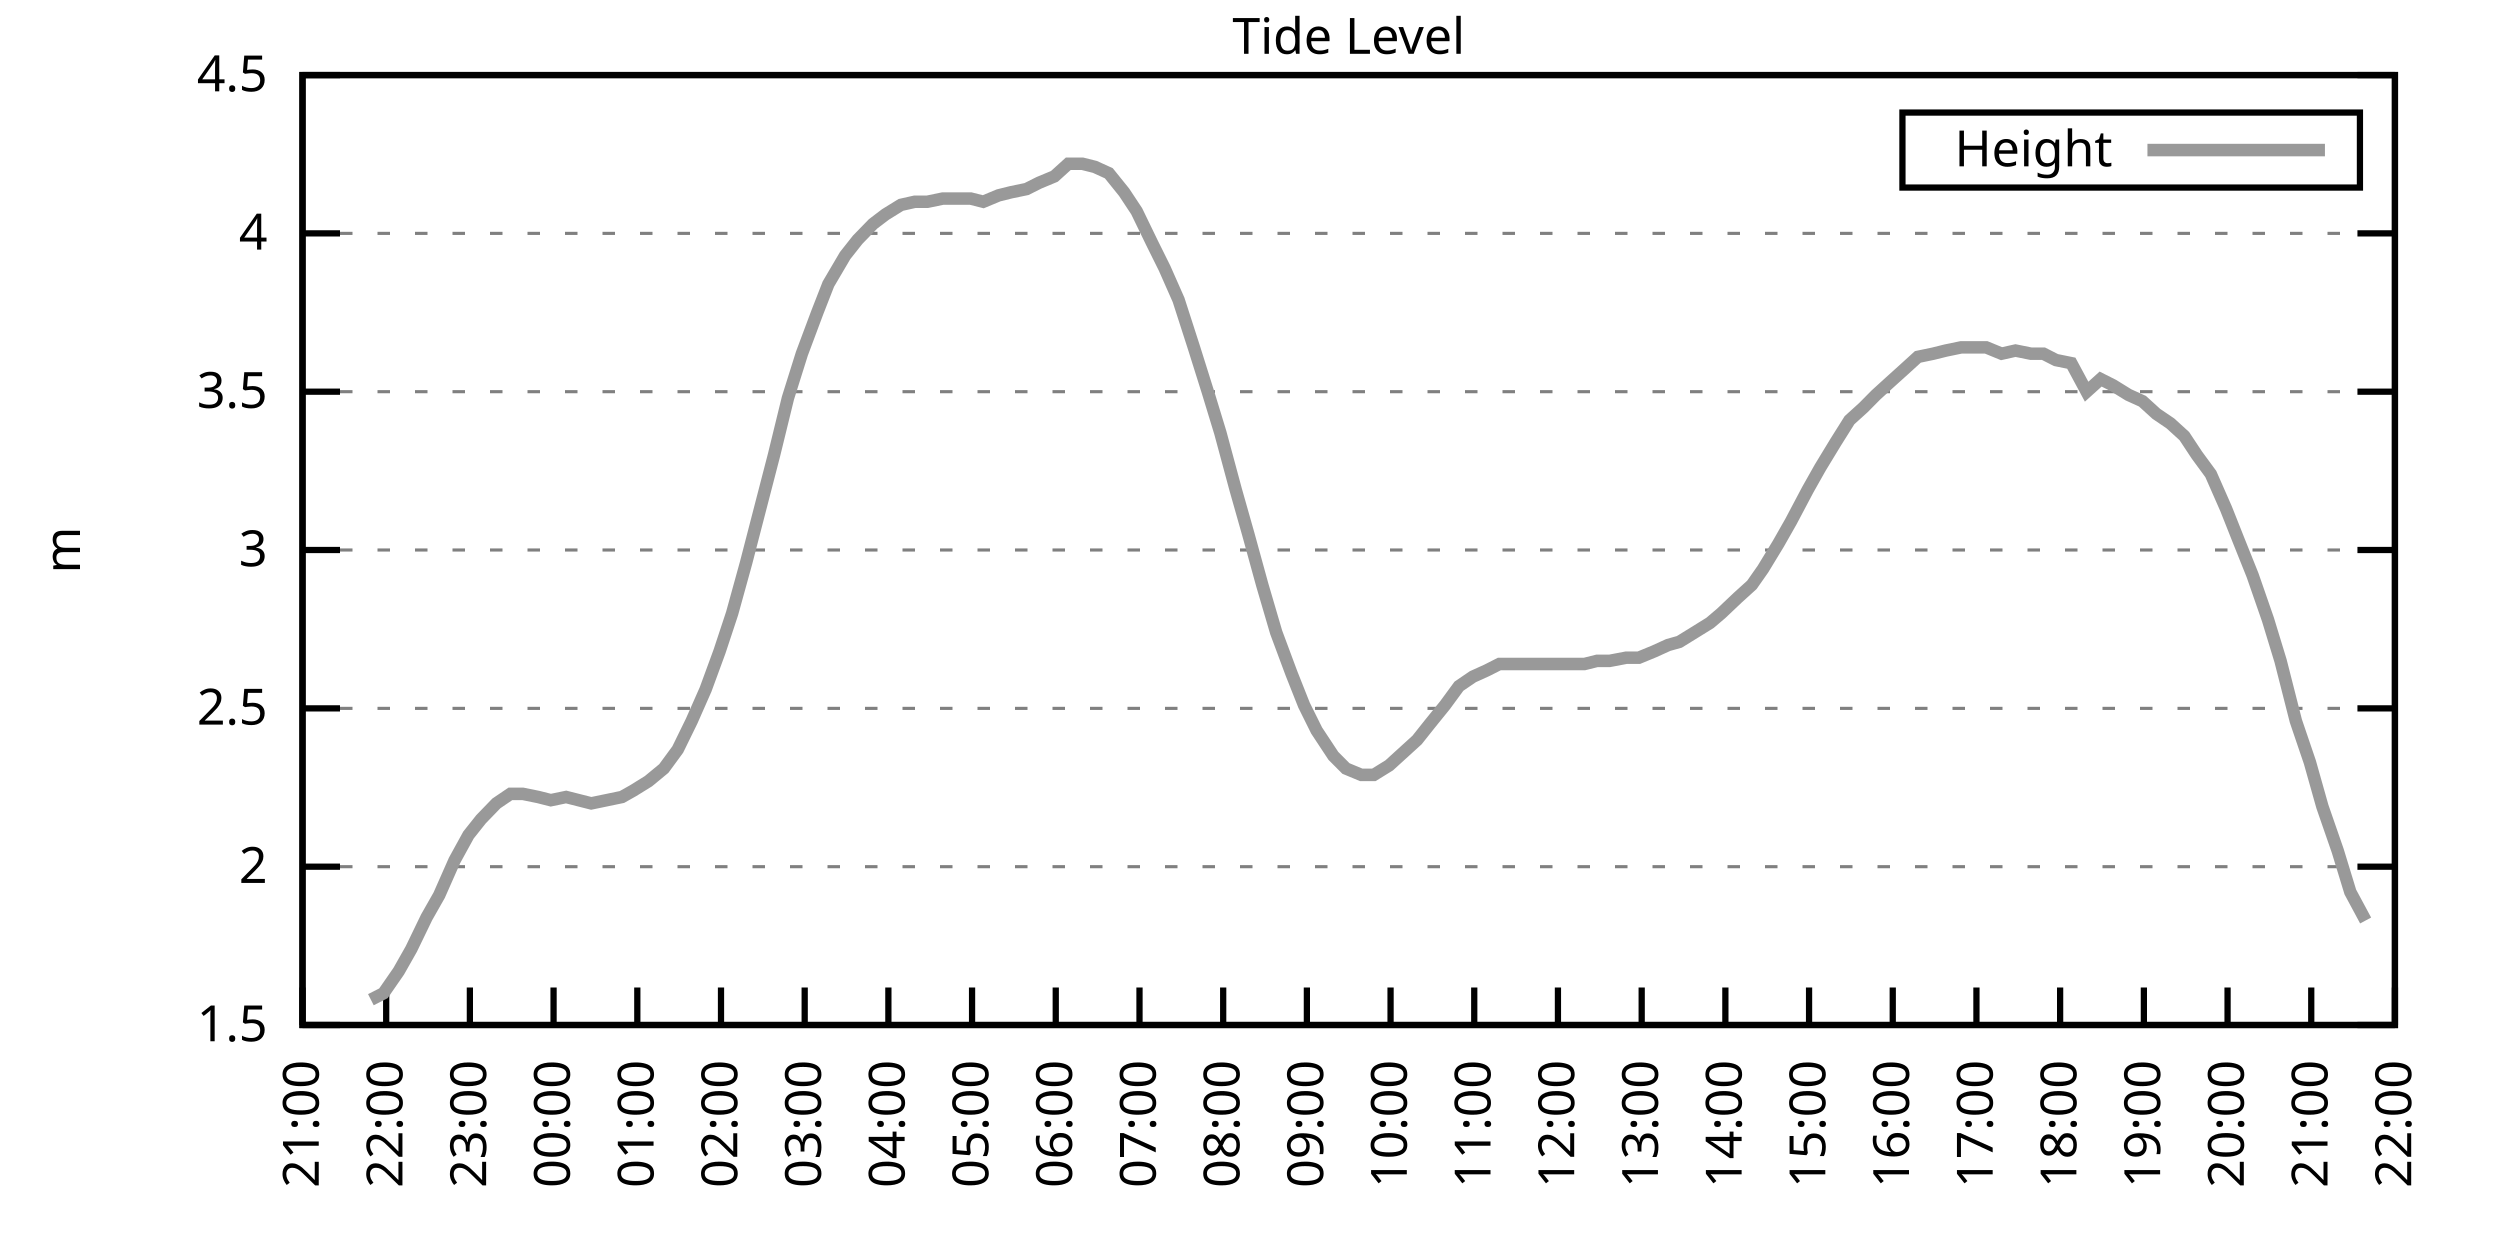
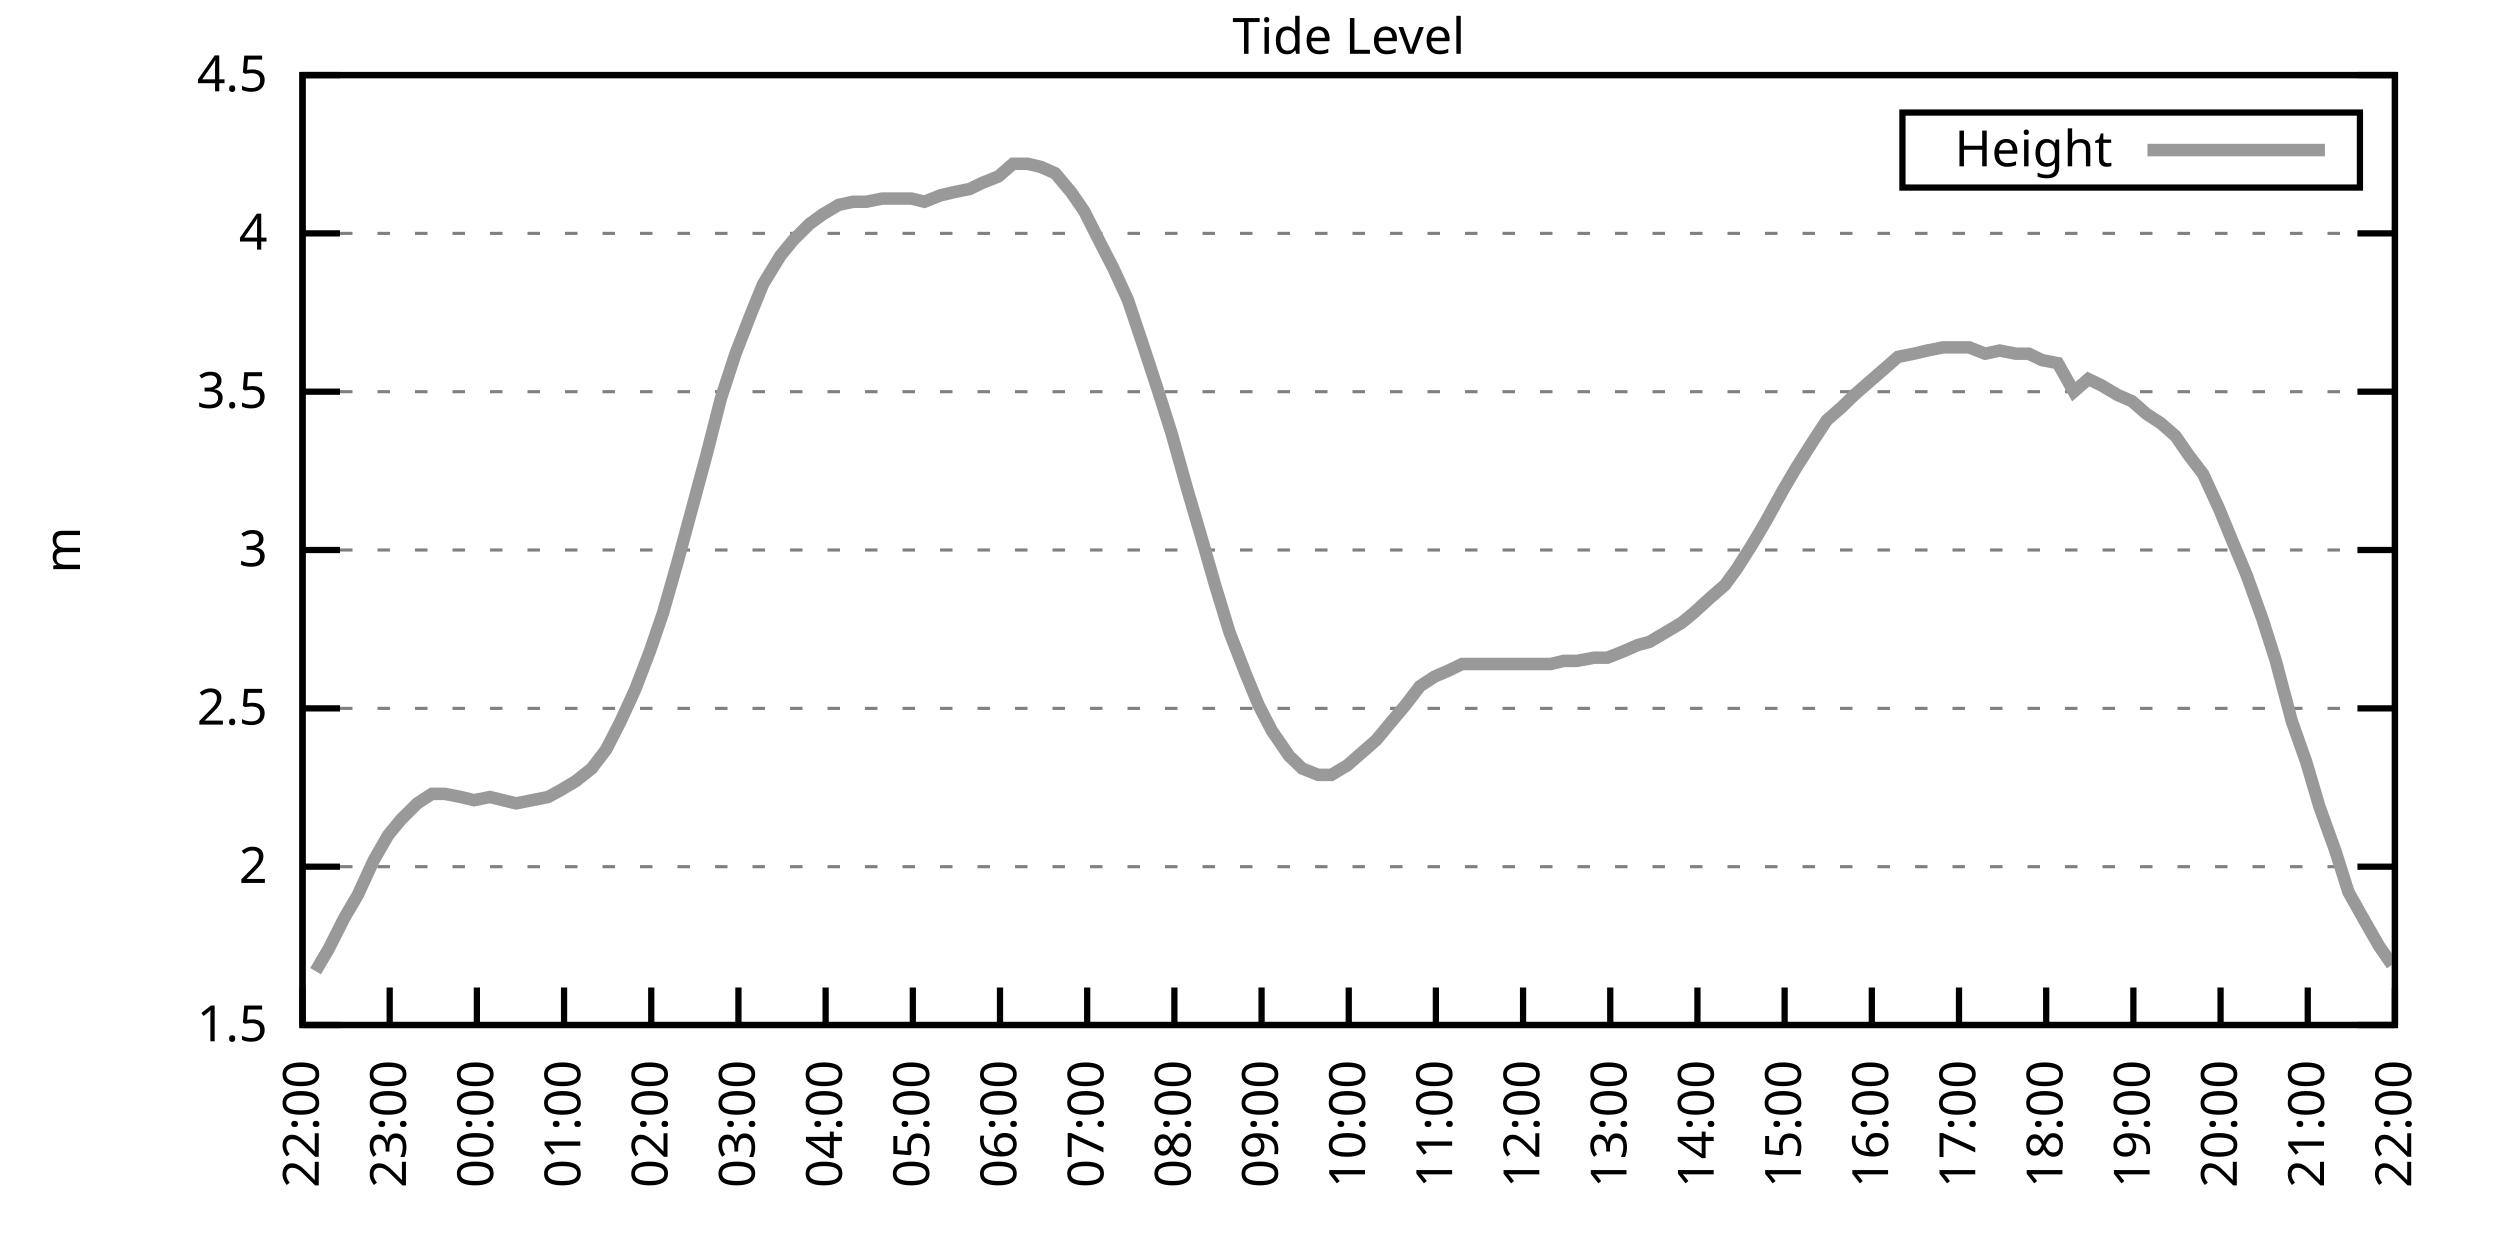
<svg xmlns="http://www.w3.org/2000/svg" xmlns:xlink="http://www.w3.org/1999/xlink" width="400" height="200" viewBox="0 0 400 200">
  <g id="gnuplot_canvas">
    <rect x="0" y="0" width="400" height="200" fill="none" />
    <defs>
      <circle id="gpDot" r="0.5" stroke-width="0.5" stroke="currentColor" />
      <path id="gpPt0" stroke-width="0.333" stroke="currentColor" d="M-1,0 h2 M0,-1 v2" />
      <path id="gpPt1" stroke-width="0.333" stroke="currentColor" d="M-1,-1 L1,1 M1,-1 L-1,1" />
      <path id="gpPt2" stroke-width="0.333" stroke="currentColor" d="M-1,0 L1,0 M0,-1 L0,1 M-1,-1 L1,1 M-1,1 L1,-1" />
      <rect id="gpPt3" stroke-width="0.333" stroke="currentColor" x="-1" y="-1" width="2" height="2" />
      <rect id="gpPt4" stroke-width="0.333" stroke="currentColor" fill="currentColor" x="-1" y="-1" width="2" height="2" />
      <circle id="gpPt5" stroke-width="0.333" stroke="currentColor" cx="0" cy="0" r="1" />
      <use xlink:href="#gpPt5" id="gpPt6" fill="currentColor" stroke="none" />
      <path id="gpPt7" stroke-width="0.333" stroke="currentColor" d="M0,-1.33 L-1.33,0.67 L1.33,0.67 z" />
      <use xlink:href="#gpPt7" id="gpPt8" fill="currentColor" stroke="none" />
      <use xlink:href="#gpPt7" id="gpPt9" stroke="currentColor" transform="rotate(180)" />
      <use xlink:href="#gpPt9" id="gpPt10" fill="currentColor" stroke="none" />
      <use xlink:href="#gpPt3" id="gpPt11" stroke="currentColor" transform="rotate(45)" />
      <use xlink:href="#gpPt11" id="gpPt12" fill="currentColor" stroke="none" />
      <path id="gpPt13" stroke-width="0.333" stroke="currentColor" d="M0,1.330 L1.265,0.411 L0.782,-1.067 L-0.782,-1.076 L-1.265,0.411 z" />
      <use xlink:href="#gpPt13" id="gpPt14" fill="currentColor" stroke="none" />
      <filter id="textbox" filterUnits="objectBoundingBox" x="0" y="0" height="1" width="1">
        <feFlood flood-color="white" flood-opacity="1" result="bgnd" />
        <feComposite in="SourceGraphic" in2="bgnd" operator="atop" />
      </filter>
      <filter id="greybox" filterUnits="objectBoundingBox" x="0" y="0" height="1" width="1">
        <feFlood flood-color="lightgrey" flood-opacity="1" result="grey" />
        <feComposite in="SourceGraphic" in2="grey" operator="atop" />
      </filter>
    </defs>
    <g fill="none" color="white" stroke="currentColor" stroke-width="1.00" stroke-linecap="butt" stroke-linejoin="miter">
</g>
    <g fill="none" color="black" stroke="currentColor" stroke-width="1.00" stroke-linecap="butt" stroke-linejoin="miter">
      <g stroke="none" shape-rendering="crispEdges">
        <polygon fill="rgb(255, 255, 255)" points="48.40,164.00 383.18,164.00 383.18,12.02 48.40,12.02 " />
      </g>
    </g>
    <g fill="none" color="black" stroke="currentColor" stroke-width="1.00" stroke-linecap="butt" stroke-linejoin="miter">
</g>
    <g fill="none" color="black" stroke="black" stroke-width="0.50" stroke-linecap="butt" stroke-linejoin="miter">
</g>
    <g fill="none" color="gray" stroke="currentColor" stroke-width="0.50" stroke-linecap="butt" stroke-linejoin="miter">
      <path stroke="gray" stroke-dasharray="2,4" class="gridline" d="M48.40,164.00 L383.19,164.00  " />
    </g>
    <g fill="none" color="gray" stroke="gray" stroke-width="1.00" stroke-linecap="butt" stroke-linejoin="miter">
</g>
    <g fill="none" color="black" stroke="currentColor" stroke-width="1.00" stroke-linecap="butt" stroke-linejoin="miter">
      <path stroke="black" d="M48.40,164.00 L54.40,164.00 M383.19,164.00 L377.19,164.00  " />
      <g transform="translate(42.80,166.60)" stroke="none" fill="black" font-family="Sans" font-size="8.00" text-anchor="end">
        <text>
          <tspan font-family="Sans"> 1.5</tspan>
        </text>
      </g>
    </g>
    <g fill="none" color="black" stroke="currentColor" stroke-width="1.00" stroke-linecap="butt" stroke-linejoin="miter">
</g>
    <g fill="none" color="black" stroke="black" stroke-width="0.50" stroke-linecap="butt" stroke-linejoin="miter">
</g>
    <g fill="none" color="gray" stroke="currentColor" stroke-width="0.50" stroke-linecap="butt" stroke-linejoin="miter">
      <path stroke="gray" stroke-dasharray="2,4" class="gridline" d="M48.40,138.67 L383.19,138.67  " />
    </g>
    <g fill="none" color="gray" stroke="gray" stroke-width="1.00" stroke-linecap="butt" stroke-linejoin="miter">
</g>
    <g fill="none" color="black" stroke="currentColor" stroke-width="1.00" stroke-linecap="butt" stroke-linejoin="miter">
      <path stroke="black" d="M48.40,138.67 L54.40,138.67 M383.19,138.67 L377.19,138.67  " />
      <g transform="translate(42.80,141.27)" stroke="none" fill="black" font-family="Sans" font-size="8.00" text-anchor="end">
        <text>
          <tspan font-family="Sans"> 2</tspan>
        </text>
      </g>
    </g>
    <g fill="none" color="black" stroke="currentColor" stroke-width="1.00" stroke-linecap="butt" stroke-linejoin="miter">
</g>
    <g fill="none" color="black" stroke="black" stroke-width="0.50" stroke-linecap="butt" stroke-linejoin="miter">
</g>
    <g fill="none" color="gray" stroke="currentColor" stroke-width="0.50" stroke-linecap="butt" stroke-linejoin="miter">
      <path stroke="gray" stroke-dasharray="2,4" class="gridline" d="M48.40,113.34 L383.19,113.34  " />
    </g>
    <g fill="none" color="gray" stroke="gray" stroke-width="1.00" stroke-linecap="butt" stroke-linejoin="miter">
</g>
    <g fill="none" color="black" stroke="currentColor" stroke-width="1.00" stroke-linecap="butt" stroke-linejoin="miter">
      <path stroke="black" d="M48.40,113.34 L54.40,113.34 M383.19,113.34 L377.19,113.34  " />
      <g transform="translate(42.80,115.94)" stroke="none" fill="black" font-family="Sans" font-size="8.00" text-anchor="end">
        <text>
          <tspan font-family="Sans"> 2.5</tspan>
        </text>
      </g>
    </g>
    <g fill="none" color="black" stroke="currentColor" stroke-width="1.00" stroke-linecap="butt" stroke-linejoin="miter">
</g>
    <g fill="none" color="black" stroke="black" stroke-width="0.50" stroke-linecap="butt" stroke-linejoin="miter">
</g>
    <g fill="none" color="gray" stroke="currentColor" stroke-width="0.50" stroke-linecap="butt" stroke-linejoin="miter">
      <path stroke="gray" stroke-dasharray="2,4" class="gridline" d="M48.40,88.00 L383.19,88.00  " />
    </g>
    <g fill="none" color="gray" stroke="gray" stroke-width="1.00" stroke-linecap="butt" stroke-linejoin="miter">
</g>
    <g fill="none" color="black" stroke="currentColor" stroke-width="1.00" stroke-linecap="butt" stroke-linejoin="miter">
      <path stroke="black" d="M48.40,88.00 L54.40,88.00 M383.19,88.00 L377.19,88.00  " />
      <g transform="translate(42.80,90.60)" stroke="none" fill="black" font-family="Sans" font-size="8.00" text-anchor="end">
        <text>
          <tspan font-family="Sans"> 3</tspan>
        </text>
      </g>
    </g>
    <g fill="none" color="black" stroke="currentColor" stroke-width="1.00" stroke-linecap="butt" stroke-linejoin="miter">
</g>
    <g fill="none" color="black" stroke="black" stroke-width="0.50" stroke-linecap="butt" stroke-linejoin="miter">
</g>
    <g fill="none" color="gray" stroke="currentColor" stroke-width="0.50" stroke-linecap="butt" stroke-linejoin="miter">
      <path stroke="gray" stroke-dasharray="2,4" class="gridline" d="M48.40,62.67 L383.19,62.67  " />
    </g>
    <g fill="none" color="gray" stroke="gray" stroke-width="1.00" stroke-linecap="butt" stroke-linejoin="miter">
</g>
    <g fill="none" color="black" stroke="currentColor" stroke-width="1.00" stroke-linecap="butt" stroke-linejoin="miter">
      <path stroke="black" d="M48.40,62.67 L54.40,62.67 M383.19,62.67 L377.19,62.67  " />
      <g transform="translate(42.80,65.27)" stroke="none" fill="black" font-family="Sans" font-size="8.00" text-anchor="end">
        <text>
          <tspan font-family="Sans"> 3.5</tspan>
        </text>
      </g>
    </g>
    <g fill="none" color="black" stroke="currentColor" stroke-width="1.00" stroke-linecap="butt" stroke-linejoin="miter">
</g>
    <g fill="none" color="black" stroke="black" stroke-width="0.50" stroke-linecap="butt" stroke-linejoin="miter">
</g>
    <g fill="none" color="gray" stroke="currentColor" stroke-width="0.50" stroke-linecap="butt" stroke-linejoin="miter">
      <path stroke="gray" stroke-dasharray="2,4" class="gridline" d="M48.40,37.34 L383.19,37.34  " />
    </g>
    <g fill="none" color="gray" stroke="gray" stroke-width="1.00" stroke-linecap="butt" stroke-linejoin="miter">
</g>
    <g fill="none" color="black" stroke="currentColor" stroke-width="1.00" stroke-linecap="butt" stroke-linejoin="miter">
      <path stroke="black" d="M48.40,37.34 L54.40,37.34 M383.19,37.34 L377.19,37.34  " />
      <g transform="translate(42.80,39.94)" stroke="none" fill="black" font-family="Sans" font-size="8.00" text-anchor="end">
        <text>
          <tspan font-family="Sans"> 4</tspan>
        </text>
      </g>
    </g>
    <g fill="none" color="black" stroke="currentColor" stroke-width="1.00" stroke-linecap="butt" stroke-linejoin="miter">
</g>
    <g fill="none" color="black" stroke="black" stroke-width="0.50" stroke-linecap="butt" stroke-linejoin="miter">
</g>
    <g fill="none" color="gray" stroke="currentColor" stroke-width="0.50" stroke-linecap="butt" stroke-linejoin="miter">
      <path stroke="gray" stroke-dasharray="2,4" class="gridline" d="M48.40,12.01 L383.19,12.01  " />
    </g>
    <g fill="none" color="gray" stroke="gray" stroke-width="1.00" stroke-linecap="butt" stroke-linejoin="miter">
</g>
    <g fill="none" color="black" stroke="currentColor" stroke-width="1.00" stroke-linecap="butt" stroke-linejoin="miter">
      <path stroke="black" d="M48.40,12.01 L54.40,12.01 M383.19,12.01 L377.19,12.01  " />
      <g transform="translate(42.80,14.61)" stroke="none" fill="black" font-family="Sans" font-size="8.00" text-anchor="end">
        <text>
          <tspan font-family="Sans"> 4.5</tspan>
        </text>
      </g>
    </g>
    <g fill="none" color="black" stroke="currentColor" stroke-width="1.00" stroke-linecap="butt" stroke-linejoin="miter">
      <path stroke="black" d="M48.40,164.00 L48.40,158.00  " />
      <g transform="translate(51.00,169.60) rotate(270.00)" stroke="none" fill="black" font-family="Sans" font-size="8.00" text-anchor="end">
        <text>
-           <tspan font-family="Sans">21:00</tspan>
-         </text>
-       </g>
-     </g>
-     <g fill="none" color="black" stroke="currentColor" stroke-width="1.00" stroke-linecap="butt" stroke-linejoin="miter">
-       <path stroke="black" d="M61.79,164.00 L61.79,158.00  " />
-       <g transform="translate(64.39,169.60) rotate(270.00)" stroke="none" fill="black" font-family="Sans" font-size="8.00" text-anchor="end">
-         <text>
          <tspan font-family="Sans">22:00</tspan>
        </text>
      </g>
    </g>
    <g fill="none" color="black" stroke="currentColor" stroke-width="1.00" stroke-linecap="butt" stroke-linejoin="miter">
-       <path stroke="black" d="M75.18,164.00 L75.18,158.00  " />
-       <g transform="translate(77.78,169.60) rotate(270.00)" stroke="none" fill="black" font-family="Sans" font-size="8.00" text-anchor="end">
+       <path stroke="black" d="M62.35,164.00 L62.35,158.00  " />
+       <g transform="translate(64.95,169.60) rotate(270.00)" stroke="none" fill="black" font-family="Sans" font-size="8.00" text-anchor="end">
        <text>
          <tspan font-family="Sans">23:00</tspan>
        </text>
      </g>
    </g>
    <g fill="none" color="black" stroke="currentColor" stroke-width="1.00" stroke-linecap="butt" stroke-linejoin="miter">
-       <path stroke="black" d="M88.57,164.00 L88.57,158.00  " />
-       <g transform="translate(91.17,169.60) rotate(270.00)" stroke="none" fill="black" font-family="Sans" font-size="8.00" text-anchor="end">
+       <path stroke="black" d="M76.30,164.00 L76.30,158.00  " />
+       <g transform="translate(78.90,169.60) rotate(270.00)" stroke="none" fill="black" font-family="Sans" font-size="8.00" text-anchor="end">
        <text>
          <tspan font-family="Sans">00:00</tspan>
        </text>
      </g>
    </g>
    <g fill="none" color="black" stroke="currentColor" stroke-width="1.00" stroke-linecap="butt" stroke-linejoin="miter">
-       <path stroke="black" d="M101.97,164.00 L101.97,158.00  " />
-       <g transform="translate(104.57,169.60) rotate(270.00)" stroke="none" fill="black" font-family="Sans" font-size="8.00" text-anchor="end">
+       <path stroke="black" d="M90.25,164.00 L90.25,158.00  " />
+       <g transform="translate(92.85,169.60) rotate(270.00)" stroke="none" fill="black" font-family="Sans" font-size="8.00" text-anchor="end">
        <text>
          <tspan font-family="Sans">01:00</tspan>
        </text>
      </g>
    </g>
    <g fill="none" color="black" stroke="currentColor" stroke-width="1.00" stroke-linecap="butt" stroke-linejoin="miter">
-       <path stroke="black" d="M115.36,164.00 L115.36,158.00  " />
-       <g transform="translate(117.96,169.60) rotate(270.00)" stroke="none" fill="black" font-family="Sans" font-size="8.00" text-anchor="end">
+       <path stroke="black" d="M104.20,164.00 L104.20,158.00  " />
+       <g transform="translate(106.80,169.60) rotate(270.00)" stroke="none" fill="black" font-family="Sans" font-size="8.00" text-anchor="end">
        <text>
          <tspan font-family="Sans">02:00</tspan>
        </text>
      </g>
    </g>
    <g fill="none" color="black" stroke="currentColor" stroke-width="1.00" stroke-linecap="butt" stroke-linejoin="miter">
-       <path stroke="black" d="M128.75,164.00 L128.75,158.00  " />
-       <g transform="translate(131.35,169.60) rotate(270.00)" stroke="none" fill="black" font-family="Sans" font-size="8.00" text-anchor="end">
+       <path stroke="black" d="M118.15,164.00 L118.15,158.00  " />
+       <g transform="translate(120.75,169.60) rotate(270.00)" stroke="none" fill="black" font-family="Sans" font-size="8.00" text-anchor="end">
        <text>
          <tspan font-family="Sans">03:00</tspan>
        </text>
      </g>
    </g>
    <g fill="none" color="black" stroke="currentColor" stroke-width="1.00" stroke-linecap="butt" stroke-linejoin="miter">
-       <path stroke="black" d="M142.14,164.00 L142.14,158.00  " />
-       <g transform="translate(144.74,169.60) rotate(270.00)" stroke="none" fill="black" font-family="Sans" font-size="8.00" text-anchor="end">
+       <path stroke="black" d="M132.10,164.00 L132.10,158.00  " />
+       <g transform="translate(134.70,169.60) rotate(270.00)" stroke="none" fill="black" font-family="Sans" font-size="8.00" text-anchor="end">
        <text>
          <tspan font-family="Sans">04:00</tspan>
        </text>
      </g>
    </g>
    <g fill="none" color="black" stroke="currentColor" stroke-width="1.00" stroke-linecap="butt" stroke-linejoin="miter">
-       <path stroke="black" d="M155.53,164.00 L155.53,158.00  " />
-       <g transform="translate(158.13,169.60) rotate(270.00)" stroke="none" fill="black" font-family="Sans" font-size="8.00" text-anchor="end">
+       <path stroke="black" d="M146.05,164.00 L146.05,158.00  " />
+       <g transform="translate(148.65,169.60) rotate(270.00)" stroke="none" fill="black" font-family="Sans" font-size="8.00" text-anchor="end">
        <text>
          <tspan font-family="Sans">05:00</tspan>
        </text>
      </g>
    </g>
    <g fill="none" color="black" stroke="currentColor" stroke-width="1.00" stroke-linecap="butt" stroke-linejoin="miter">
-       <path stroke="black" d="M168.92,164.00 L168.92,158.00  " />
-       <g transform="translate(171.52,169.60) rotate(270.00)" stroke="none" fill="black" font-family="Sans" font-size="8.00" text-anchor="end">
+       <path stroke="black" d="M160.00,164.00 L160.00,158.00  " />
+       <g transform="translate(162.60,169.60) rotate(270.00)" stroke="none" fill="black" font-family="Sans" font-size="8.00" text-anchor="end">
        <text>
          <tspan font-family="Sans">06:00</tspan>
        </text>
      </g>
    </g>
    <g fill="none" color="black" stroke="currentColor" stroke-width="1.00" stroke-linecap="butt" stroke-linejoin="miter">
-       <path stroke="black" d="M182.32,164.00 L182.32,158.00  " />
-       <g transform="translate(184.92,169.60) rotate(270.00)" stroke="none" fill="black" font-family="Sans" font-size="8.00" text-anchor="end">
+       <path stroke="black" d="M173.95,164.00 L173.95,158.00  " />
+       <g transform="translate(176.55,169.60) rotate(270.00)" stroke="none" fill="black" font-family="Sans" font-size="8.00" text-anchor="end">
        <text>
          <tspan font-family="Sans">07:00</tspan>
        </text>
      </g>
    </g>
    <g fill="none" color="black" stroke="currentColor" stroke-width="1.00" stroke-linecap="butt" stroke-linejoin="miter">
-       <path stroke="black" d="M195.71,164.00 L195.71,158.00  " />
-       <g transform="translate(198.31,169.60) rotate(270.00)" stroke="none" fill="black" font-family="Sans" font-size="8.00" text-anchor="end">
+       <path stroke="black" d="M187.90,164.00 L187.90,158.00  " />
+       <g transform="translate(190.50,169.60) rotate(270.00)" stroke="none" fill="black" font-family="Sans" font-size="8.00" text-anchor="end">
        <text>
          <tspan font-family="Sans">08:00</tspan>
        </text>
      </g>
    </g>
    <g fill="none" color="black" stroke="currentColor" stroke-width="1.00" stroke-linecap="butt" stroke-linejoin="miter">
-       <path stroke="black" d="M209.10,164.00 L209.10,158.00  " />
-       <g transform="translate(211.70,169.60) rotate(270.00)" stroke="none" fill="black" font-family="Sans" font-size="8.00" text-anchor="end">
+       <path stroke="black" d="M201.85,164.00 L201.85,158.00  " />
+       <g transform="translate(204.45,169.60) rotate(270.00)" stroke="none" fill="black" font-family="Sans" font-size="8.00" text-anchor="end">
        <text>
          <tspan font-family="Sans">09:00</tspan>
        </text>
      </g>
    </g>
    <g fill="none" color="black" stroke="currentColor" stroke-width="1.00" stroke-linecap="butt" stroke-linejoin="miter">
-       <path stroke="black" d="M222.49,164.00 L222.49,158.00  " />
-       <g transform="translate(225.09,169.60) rotate(270.00)" stroke="none" fill="black" font-family="Sans" font-size="8.00" text-anchor="end">
+       <path stroke="black" d="M215.80,164.00 L215.80,158.00  " />
+       <g transform="translate(218.40,169.60) rotate(270.00)" stroke="none" fill="black" font-family="Sans" font-size="8.00" text-anchor="end">
        <text>
          <tspan font-family="Sans">10:00</tspan>
        </text>
      </g>
    </g>
    <g fill="none" color="black" stroke="currentColor" stroke-width="1.00" stroke-linecap="butt" stroke-linejoin="miter">
-       <path stroke="black" d="M235.88,164.00 L235.88,158.00  " />
-       <g transform="translate(238.48,169.60) rotate(270.00)" stroke="none" fill="black" font-family="Sans" font-size="8.00" text-anchor="end">
+       <path stroke="black" d="M229.74,164.00 L229.74,158.00  " />
+       <g transform="translate(232.34,169.60) rotate(270.00)" stroke="none" fill="black" font-family="Sans" font-size="8.00" text-anchor="end">
        <text>
          <tspan font-family="Sans">11:00</tspan>
        </text>
      </g>
    </g>
    <g fill="none" color="black" stroke="currentColor" stroke-width="1.00" stroke-linecap="butt" stroke-linejoin="miter">
-       <path stroke="black" d="M249.27,164.00 L249.27,158.00  " />
-       <g transform="translate(251.87,169.60) rotate(270.00)" stroke="none" fill="black" font-family="Sans" font-size="8.00" text-anchor="end">
+       <path stroke="black" d="M243.69,164.00 L243.69,158.00  " />
+       <g transform="translate(246.29,169.60) rotate(270.00)" stroke="none" fill="black" font-family="Sans" font-size="8.00" text-anchor="end">
        <text>
          <tspan font-family="Sans">12:00</tspan>
        </text>
      </g>
    </g>
    <g fill="none" color="black" stroke="currentColor" stroke-width="1.00" stroke-linecap="butt" stroke-linejoin="miter">
-       <path stroke="black" d="M262.67,164.00 L262.67,158.00  " />
-       <g transform="translate(265.27,169.60) rotate(270.00)" stroke="none" fill="black" font-family="Sans" font-size="8.00" text-anchor="end">
+       <path stroke="black" d="M257.64,164.00 L257.64,158.00  " />
+       <g transform="translate(260.24,169.60) rotate(270.00)" stroke="none" fill="black" font-family="Sans" font-size="8.00" text-anchor="end">
        <text>
          <tspan font-family="Sans">13:00</tspan>
        </text>
      </g>
    </g>
    <g fill="none" color="black" stroke="currentColor" stroke-width="1.00" stroke-linecap="butt" stroke-linejoin="miter">
-       <path stroke="black" d="M276.06,164.00 L276.06,158.00  " />
-       <g transform="translate(278.66,169.60) rotate(270.00)" stroke="none" fill="black" font-family="Sans" font-size="8.00" text-anchor="end">
+       <path stroke="black" d="M271.59,164.00 L271.59,158.00  " />
+       <g transform="translate(274.19,169.60) rotate(270.00)" stroke="none" fill="black" font-family="Sans" font-size="8.00" text-anchor="end">
        <text>
          <tspan font-family="Sans">14:00</tspan>
        </text>
      </g>
    </g>
    <g fill="none" color="black" stroke="currentColor" stroke-width="1.00" stroke-linecap="butt" stroke-linejoin="miter">
-       <path stroke="black" d="M289.45,164.00 L289.45,158.00  " />
-       <g transform="translate(292.05,169.60) rotate(270.00)" stroke="none" fill="black" font-family="Sans" font-size="8.00" text-anchor="end">
+       <path stroke="black" d="M285.54,164.00 L285.54,158.00  " />
+       <g transform="translate(288.14,169.60) rotate(270.00)" stroke="none" fill="black" font-family="Sans" font-size="8.00" text-anchor="end">
        <text>
          <tspan font-family="Sans">15:00</tspan>
        </text>
      </g>
    </g>
    <g fill="none" color="black" stroke="currentColor" stroke-width="1.00" stroke-linecap="butt" stroke-linejoin="miter">
-       <path stroke="black" d="M302.84,164.00 L302.84,158.00  " />
-       <g transform="translate(305.44,169.60) rotate(270.00)" stroke="none" fill="black" font-family="Sans" font-size="8.00" text-anchor="end">
+       <path stroke="black" d="M299.49,164.00 L299.49,158.00  " />
+       <g transform="translate(302.09,169.60) rotate(270.00)" stroke="none" fill="black" font-family="Sans" font-size="8.00" text-anchor="end">
        <text>
          <tspan font-family="Sans">16:00</tspan>
        </text>
      </g>
    </g>
    <g fill="none" color="black" stroke="currentColor" stroke-width="1.00" stroke-linecap="butt" stroke-linejoin="miter">
-       <path stroke="black" d="M316.23,164.00 L316.23,158.00  " />
-       <g transform="translate(318.83,169.60) rotate(270.00)" stroke="none" fill="black" font-family="Sans" font-size="8.00" text-anchor="end">
+       <path stroke="black" d="M313.44,164.00 L313.44,158.00  " />
+       <g transform="translate(316.04,169.60) rotate(270.00)" stroke="none" fill="black" font-family="Sans" font-size="8.00" text-anchor="end">
        <text>
          <tspan font-family="Sans">17:00</tspan>
        </text>
      </g>
    </g>
    <g fill="none" color="black" stroke="currentColor" stroke-width="1.00" stroke-linecap="butt" stroke-linejoin="miter">
-       <path stroke="black" d="M329.62,164.00 L329.62,158.00  " />
-       <g transform="translate(332.22,169.60) rotate(270.00)" stroke="none" fill="black" font-family="Sans" font-size="8.00" text-anchor="end">
+       <path stroke="black" d="M327.39,164.00 L327.39,158.00  " />
+       <g transform="translate(329.99,169.60) rotate(270.00)" stroke="none" fill="black" font-family="Sans" font-size="8.00" text-anchor="end">
        <text>
          <tspan font-family="Sans">18:00</tspan>
        </text>
      </g>
    </g>
    <g fill="none" color="black" stroke="currentColor" stroke-width="1.00" stroke-linecap="butt" stroke-linejoin="miter">
-       <path stroke="black" d="M343.02,164.00 L343.02,158.00  " />
-       <g transform="translate(345.62,169.60) rotate(270.00)" stroke="none" fill="black" font-family="Sans" font-size="8.00" text-anchor="end">
+       <path stroke="black" d="M341.34,164.00 L341.34,158.00  " />
+       <g transform="translate(343.94,169.60) rotate(270.00)" stroke="none" fill="black" font-family="Sans" font-size="8.00" text-anchor="end">
        <text>
          <tspan font-family="Sans">19:00</tspan>
        </text>
      </g>
    </g>
    <g fill="none" color="black" stroke="currentColor" stroke-width="1.00" stroke-linecap="butt" stroke-linejoin="miter">
-       <path stroke="black" d="M356.41,164.00 L356.41,158.00  " />
-       <g transform="translate(359.01,169.60) rotate(270.00)" stroke="none" fill="black" font-family="Sans" font-size="8.00" text-anchor="end">
+       <path stroke="black" d="M355.29,164.00 L355.29,158.00  " />
+       <g transform="translate(357.89,169.60) rotate(270.00)" stroke="none" fill="black" font-family="Sans" font-size="8.00" text-anchor="end">
        <text>
          <tspan font-family="Sans">20:00</tspan>
        </text>
      </g>
    </g>
    <g fill="none" color="black" stroke="currentColor" stroke-width="1.00" stroke-linecap="butt" stroke-linejoin="miter">
-       <path stroke="black" d="M369.80,164.00 L369.80,158.00  " />
-       <g transform="translate(372.40,169.60) rotate(270.00)" stroke="none" fill="black" font-family="Sans" font-size="8.00" text-anchor="end">
+       <path stroke="black" d="M369.24,164.00 L369.24,158.00  " />
+       <g transform="translate(371.84,169.60) rotate(270.00)" stroke="none" fill="black" font-family="Sans" font-size="8.00" text-anchor="end">
        <text>
          <tspan font-family="Sans">21:00</tspan>
        </text>
      </g>
    </g>
    <g fill="none" color="black" stroke="currentColor" stroke-width="1.00" stroke-linecap="butt" stroke-linejoin="miter">
      <path stroke="black" d="M383.19,164.00 L383.19,158.00  " />
      <g transform="translate(385.79,169.60) rotate(270.00)" stroke="none" fill="black" font-family="Sans" font-size="8.00" text-anchor="end">
        <text>
          <tspan font-family="Sans">22:00</tspan>
        </text>
      </g>
    </g>
    <g fill="none" color="black" stroke="currentColor" stroke-width="1.00" stroke-linecap="butt" stroke-linejoin="miter">
</g>
    <g fill="none" color="black" stroke="currentColor" stroke-width="1.00" stroke-linecap="butt" stroke-linejoin="miter">
      <path stroke="black" d="M48.40,12.01 L48.40,164.00 L383.19,164.00 L383.19,12.01 L48.40,12.01 Z  " />
    </g>
    <g fill="none" color="black" stroke="currentColor" stroke-width="1.00" stroke-linecap="butt" stroke-linejoin="miter">
</g>
    <g fill="none" color="black" stroke="currentColor" stroke-width="1.00" stroke-linecap="butt" stroke-linejoin="miter">
      <path stroke="black" d="M304.39,30.01 L304.39,18.01 L377.59,18.01 L377.59,30.01 L304.39,30.01 Z  " />
    </g>
    <g id="Tide_level_plot_1">
      <g fill="none" color="white" stroke="black" stroke-width="2.00" stroke-linecap="butt" stroke-linejoin="miter">
</g>
      <g fill="none" color="black" stroke="currentColor" stroke-width="2.00" stroke-linecap="butt" stroke-linejoin="miter">
        <g transform="translate(337.99,26.61)" stroke="none" fill="black" font-family="Sans" font-size="8.00" text-anchor="end">
          <text>
            <tspan font-family="Sans">Height</tspan>
          </text>
        </g>
      </g>
      <g fill="none" color="black" stroke="currentColor" stroke-width="2.00" stroke-linecap="butt" stroke-linejoin="miter">
-         <path stroke="rgb(153, 153, 153)" d="M343.59,24.01 L371.99,24.01 M59.34,159.95 L61.35,158.93 L63.80,155.39 L65.81,151.84 L68.26,146.77 L70.27,143.23   L72.73,137.66 L74.96,133.60 L76.97,131.07 L79.42,128.54 L81.66,127.02 L83.66,127.02 L86.12,127.52 L88.13,128.03   L90.58,127.52 L92.59,128.03 L94.60,128.54 L97.06,128.03 L99.51,127.52 L101.30,126.51 L103.75,124.99 L106.21,122.96   L108.44,119.92 L110.67,115.36 L112.90,110.30 L115.13,104.22 L117.14,98.14 L119.38,90.03 L121.61,81.42 L123.84,72.81   L126.07,63.69 L128.30,56.59 L130.76,50.01 L132.54,45.45 L135.22,40.89 L137.23,38.35 L139.69,35.82 L141.69,34.30   L144.15,32.78 L146.38,32.28 L148.39,32.28 L150.85,31.77 L153.08,31.77 L155.31,31.77 L157.32,32.28 L159.77,31.26   L161.78,30.76 L164.24,30.25 L166.25,29.24 L168.70,28.22 L170.93,26.20 L173.17,26.20 L175.17,26.70 L177.41,27.72   L179.86,30.76 L181.87,33.80 L184.32,38.86 L186.33,42.91 L188.57,47.98 L191.02,55.58 L193.25,62.67 L195.26,69.26   L197.72,78.38 L199.73,85.47 L201.96,93.58 L204.19,101.18 L206.64,107.76 L208.65,112.83 L210.66,116.88 L213.34,120.94   L215.35,122.96 L217.80,123.98 L219.81,123.98 L222.27,122.46 L224.50,120.43 L226.73,118.40 L228.74,115.87 L231.20,112.83   L233.43,109.79 L235.66,108.27 L237.89,107.26 L239.90,106.24 L242.36,106.24 L244.59,106.24 L246.82,106.24 L249.05,106.24   L251.06,106.24 L253.51,106.24 L255.52,105.74 L257.53,105.74 L260.21,105.23 L262.22,105.23 L264.67,104.22 L266.91,103.20   L268.69,102.70 L271.15,101.18 L273.60,99.66 L275.39,98.14 L278.07,95.60 L280.30,93.58 L282.08,91.04 L284.54,86.99   L286.55,83.45 L289.23,78.38 L291.23,74.83 L293.69,70.78 L295.92,67.23 L298.15,65.21 L300.16,63.18 L302.39,61.15   L304.63,59.13 L306.86,57.10 L309.31,56.59 L311.32,56.09 L313.78,55.58 L316.01,55.58 L317.79,55.58 L320.25,56.59   L322.48,56.09 L324.94,56.59 L326.95,56.59 L328.95,57.61 L331.41,58.11 L333.86,62.67 L336.10,60.65 L338.10,61.66   L340.56,63.18 L342.79,64.19 L345.02,66.22 L347.26,67.74 L349.49,69.77 L351.50,72.81 L353.73,75.85 L356.18,81.42   L358.19,86.49 L360.42,92.06 L362.88,99.15 L364.89,105.74 L367.34,115.36 L369.58,121.95 L371.58,129.04 L374.04,136.14   L376.05,142.72 L378.50,147.28  " />
+         <path stroke="rgb(153, 153, 153)" d="M343.59,24.01 L371.99,24.01 M50.49,155.39 L52.58,151.84 L55.14,146.77 L57.23,143.23 L59.79,137.66 L62.12,133.60   L64.21,131.07 L66.77,128.54 L69.09,127.02 L71.18,127.02 L73.74,127.52 L75.83,128.03 L78.39,127.52 L80.48,128.03   L82.58,128.54 L85.13,128.03 L87.69,127.52 L89.55,126.51 L92.11,124.99 L94.67,122.96 L96.99,119.92 L99.32,115.36   L101.64,110.30 L103.97,104.22 L106.06,98.14 L108.38,90.03 L110.71,81.42 L113.03,72.81 L115.36,63.69 L117.68,56.59   L120.24,50.01 L122.10,45.45 L124.89,40.89 L126.98,38.35 L129.54,35.82 L131.63,34.30 L134.19,32.78 L136.51,32.28   L138.61,32.28 L141.16,31.77 L143.49,31.77 L145.81,31.77 L147.91,32.28 L150.46,31.26 L152.56,30.76 L155.11,30.25   L157.21,29.24 L159.76,28.22 L162.09,26.20 L164.41,26.20 L166.51,26.70 L168.83,27.72 L171.39,30.76 L173.48,33.80   L176.04,38.86 L178.13,42.91 L180.46,47.98 L183.01,55.58 L185.34,62.67 L187.43,69.26 L189.99,78.38 L192.08,85.47   L194.41,93.58 L196.73,101.18 L199.29,107.76 L201.38,112.83 L203.47,116.88 L206.26,120.94 L208.36,122.96 L210.91,123.98   L213.01,123.98 L215.56,122.46 L217.89,120.43 L220.21,118.40 L222.30,115.87 L224.86,112.83 L227.19,109.79 L229.51,108.27   L231.84,107.26 L233.93,106.24 L236.49,106.24 L238.81,106.24 L241.14,106.24 L243.46,106.24 L245.55,106.24 L248.11,106.24   L250.20,105.74 L252.30,105.74 L255.09,105.23 L257.18,105.23 L259.74,104.22 L262.06,103.20 L263.92,102.70 L266.48,101.18   L269.04,99.66 L270.90,98.14 L273.69,95.60 L276.01,93.58 L277.87,91.04 L280.43,86.99 L282.52,83.45 L285.31,78.38   L287.40,74.83 L289.96,70.78 L292.29,67.23 L294.61,65.21 L296.70,63.18 L299.03,61.15 L301.35,59.13 L303.68,57.10   L306.23,56.59 L308.33,56.09 L310.88,55.58 L313.21,55.58 L315.07,55.58 L317.63,56.59 L319.95,56.09 L322.51,56.59   L324.60,56.59 L326.69,57.61 L329.25,58.11 L331.81,62.67 L334.13,60.65 L336.23,61.66 L338.78,63.18 L341.11,64.19   L343.43,66.22 L345.76,67.74 L348.08,69.77 L350.18,72.81 L352.50,75.85 L355.06,81.42 L357.15,86.49 L359.48,92.06   L362.03,99.15 L364.13,105.74 L366.68,115.36 L369.01,121.95 L371.10,129.04 L373.66,136.14 L375.75,142.72 L378.31,147.28   L380.63,151.33 L382.73,154.37  " />
      </g>
    </g>
    <g fill="none" color="black" stroke="currentColor" stroke-width="2.00" stroke-linecap="butt" stroke-linejoin="miter">
</g>
    <g fill="none" color="black" stroke="black" stroke-width="1.00" stroke-linecap="butt" stroke-linejoin="miter">
</g>
    <g fill="none" color="black" stroke="currentColor" stroke-width="1.00" stroke-linecap="butt" stroke-linejoin="miter">
      <path stroke="black" d="M48.40,12.01 L48.40,164.00 L383.19,164.00 L383.19,12.01 L48.40,12.01 Z  " />
      <g transform="translate(12.80,88.01) rotate(270.00)" stroke="none" fill="black" font-family="Sans" font-size="8.00" text-anchor="middle">
        <text>
          <tspan font-family="Sans">m</tspan>
        </text>
      </g>
    </g>
    <g fill="none" color="black" stroke="currentColor" stroke-width="1.00" stroke-linecap="butt" stroke-linejoin="miter">
</g>
    <g fill="none" color="black" stroke="currentColor" stroke-width="1.00" stroke-linecap="butt" stroke-linejoin="miter">
      <g transform="translate(215.79,8.61)" stroke="none" fill="black" font-family="Sans" font-size="8.00" text-anchor="middle">
        <text>
          <tspan font-family="Sans">Tide Level</tspan>
        </text>
      </g>
    </g>
    <g fill="none" color="black" stroke="currentColor" stroke-width="1.00" stroke-linecap="butt" stroke-linejoin="miter">
</g>
  </g>
</svg>
